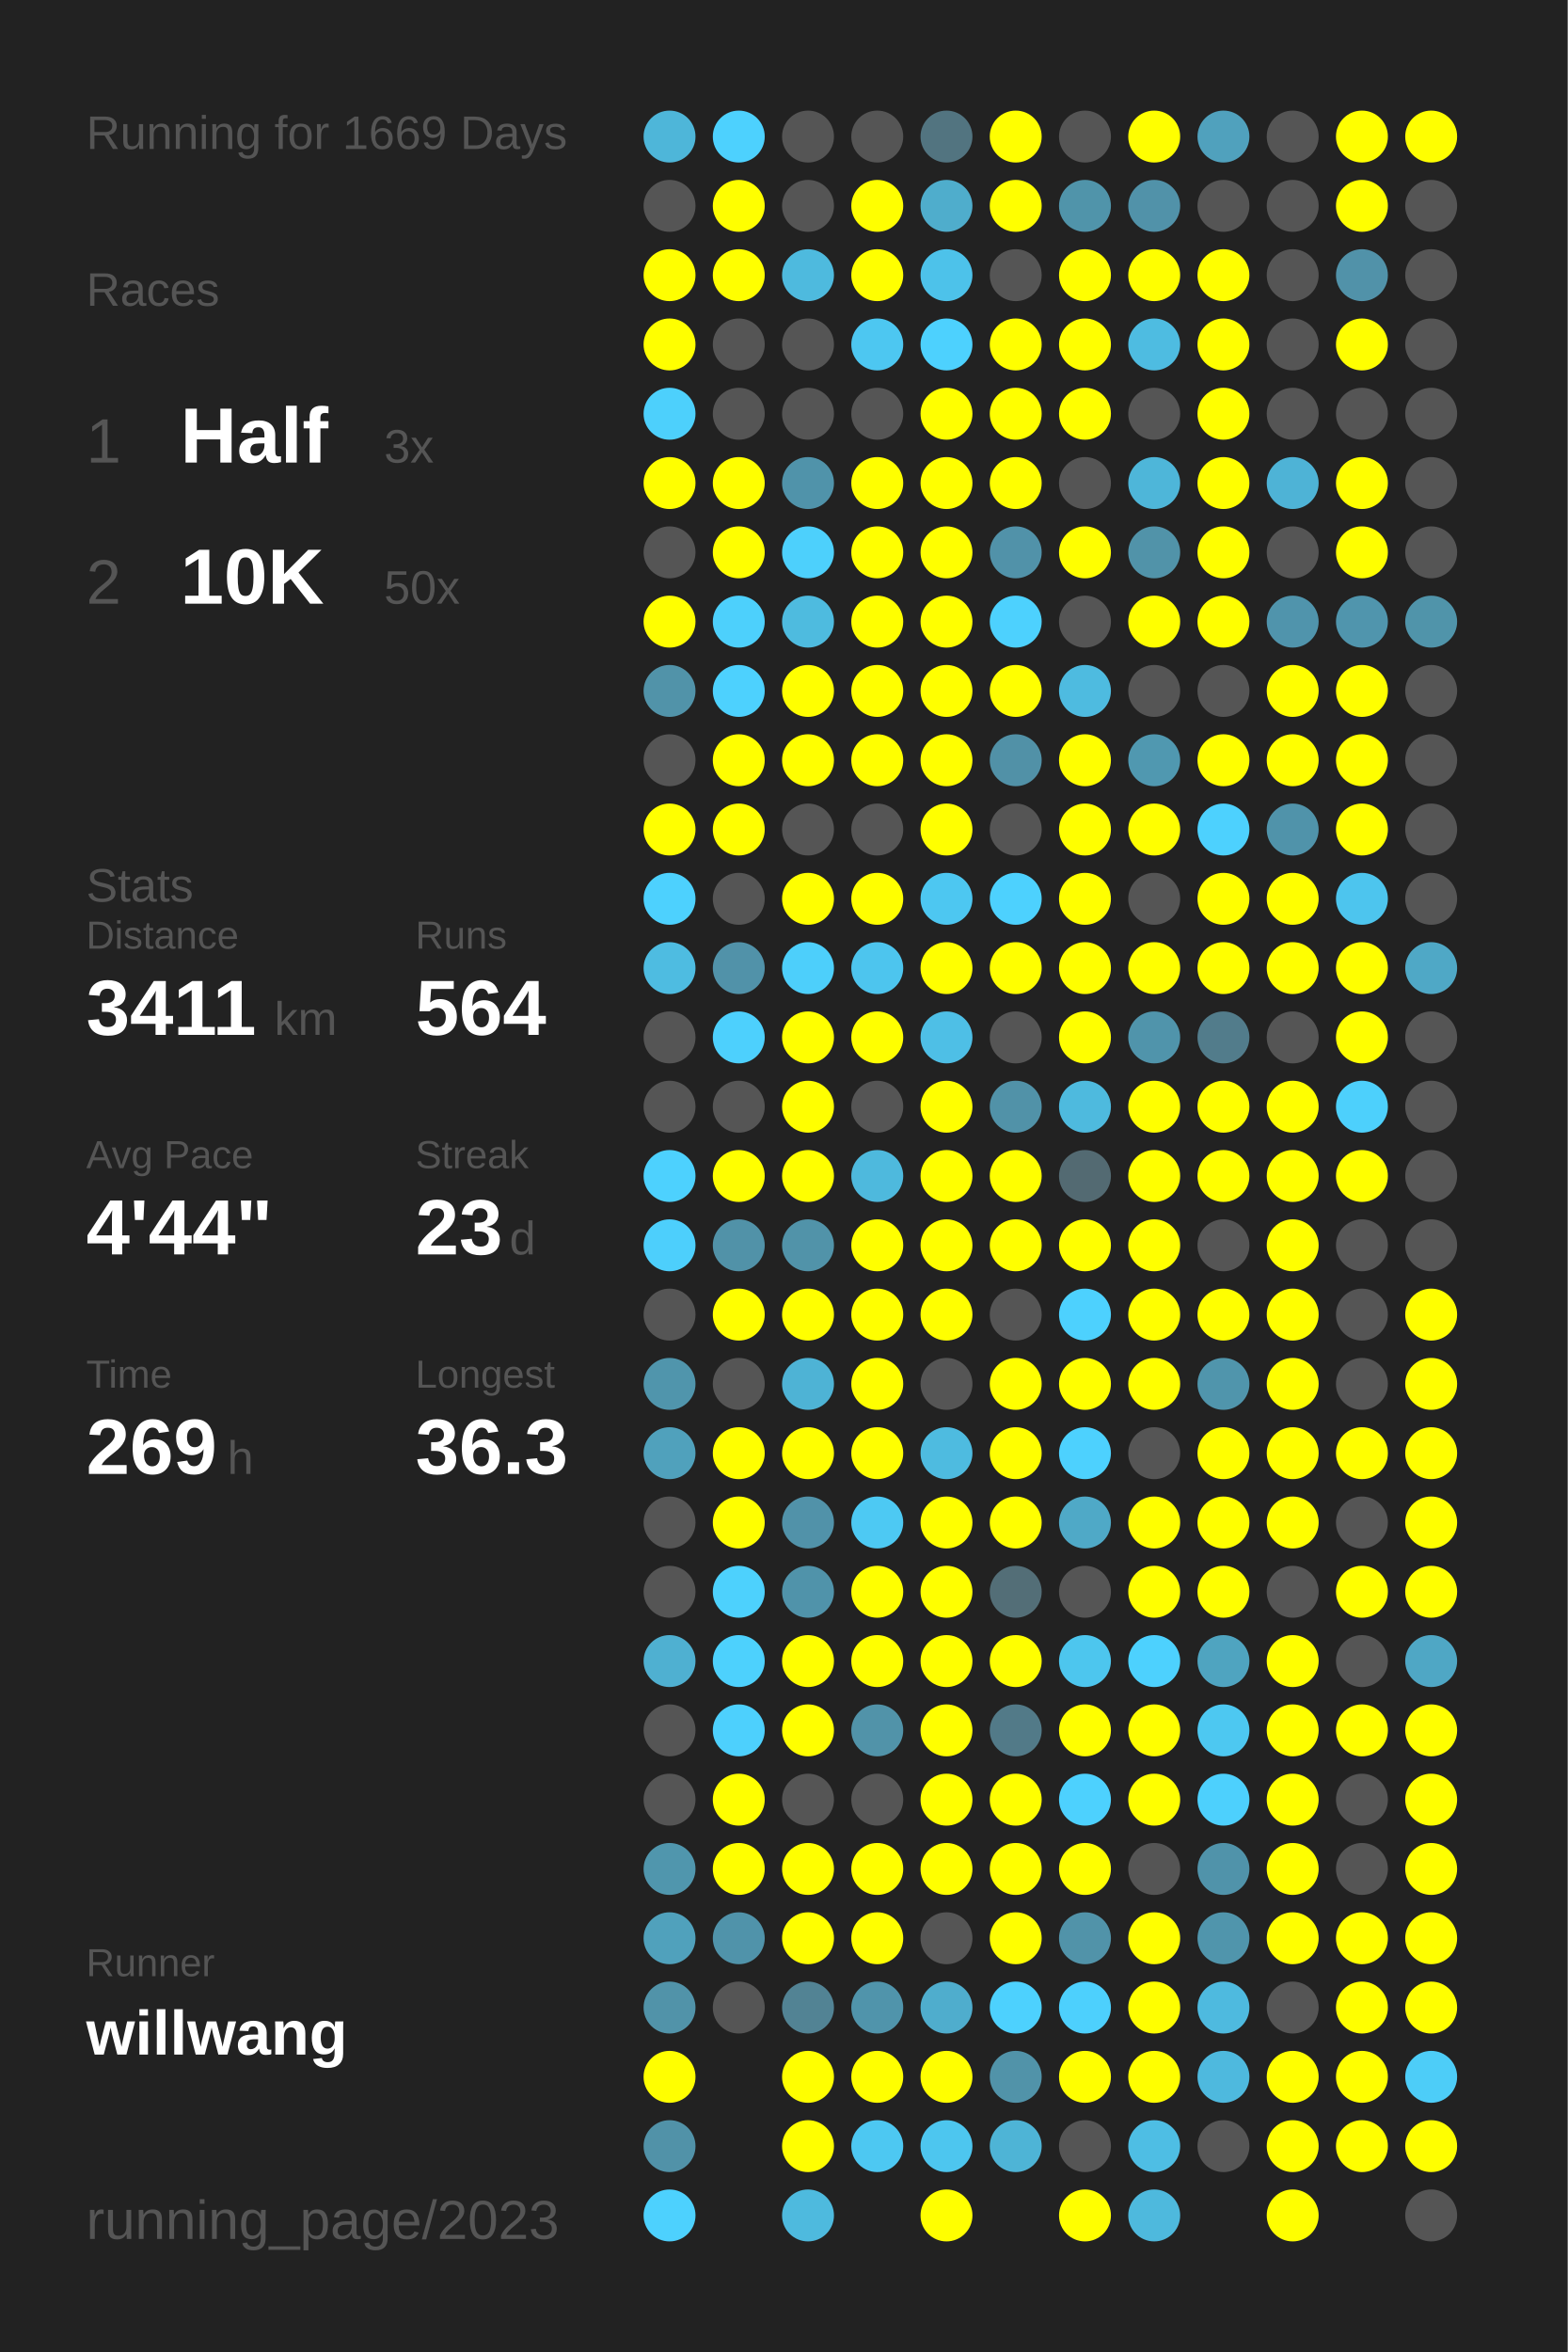
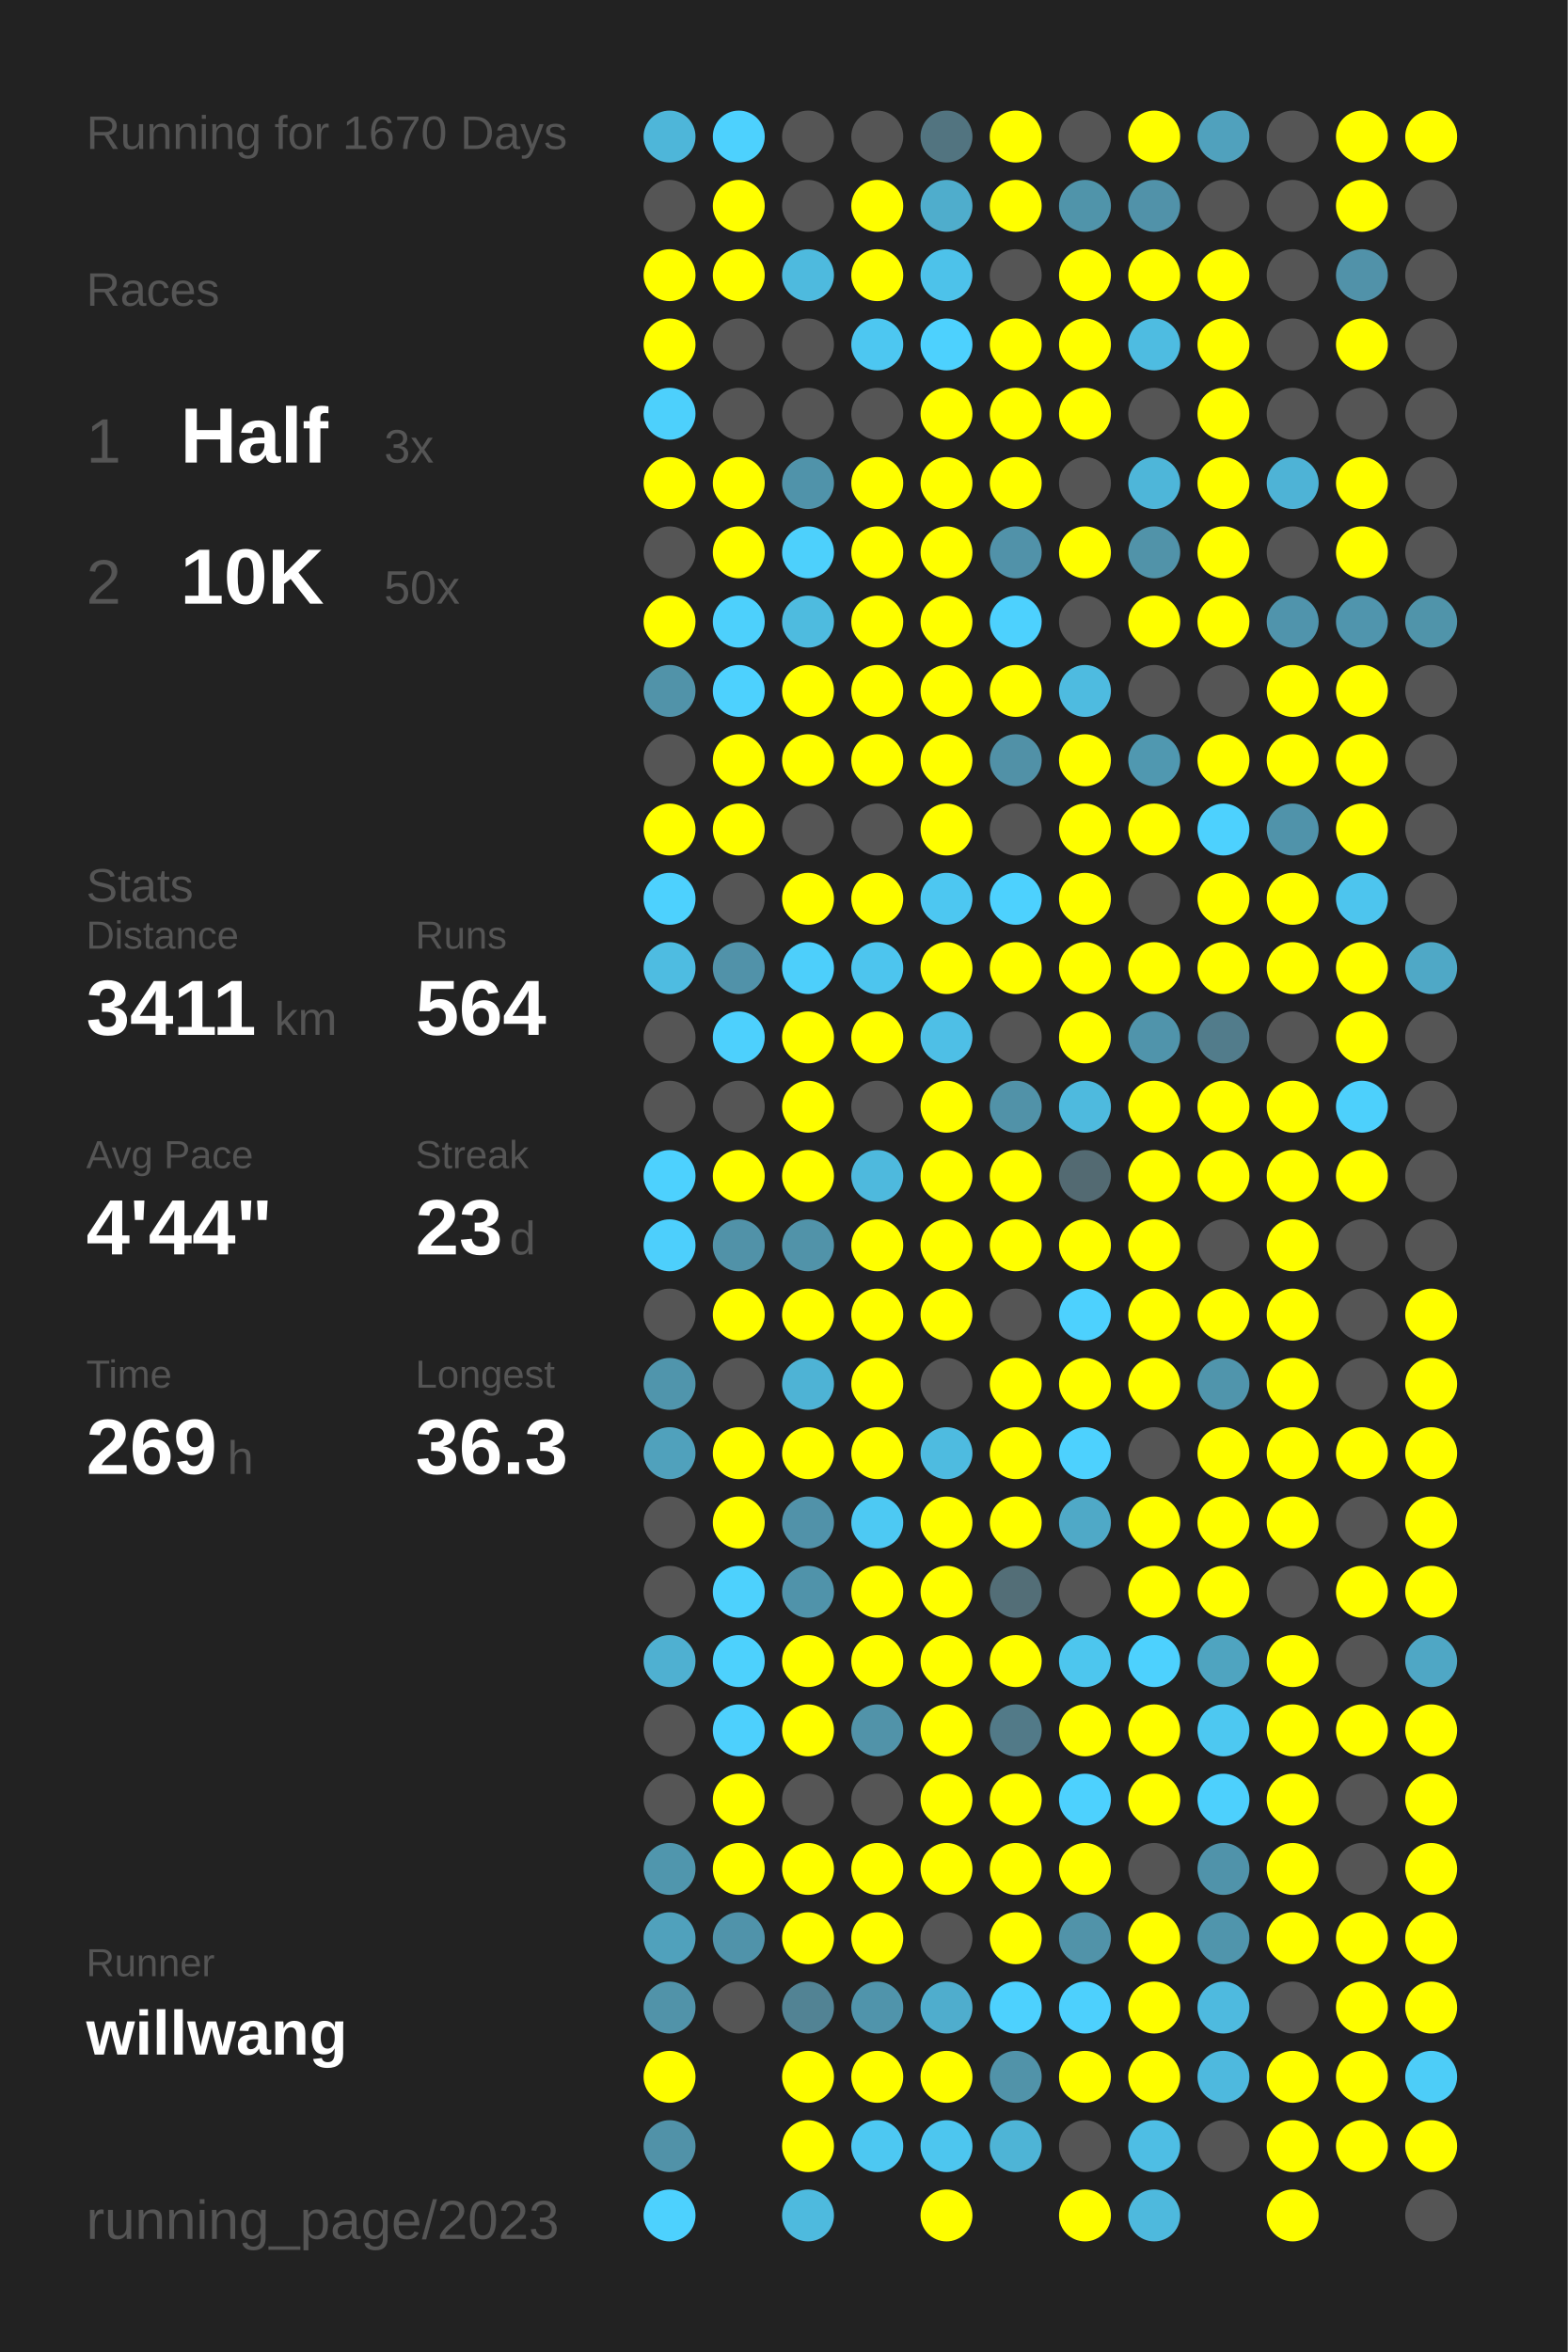
<svg xmlns="http://www.w3.org/2000/svg" baseProfile="full" height="300mm" version="1.1" viewBox="0,0,200,300" width="200mm">
  <defs />
  <rect fill="#222222" height="300" width="200" x="0" y="0" />
-   <text fill="#555555" style="font-size:6px; font-family:Arial;" x="11" y="19">Running for 1669 Days</text>
+   <text fill="#555555" style="font-size:6px; font-family:Arial;" x="11" y="19">Running for 1670 Days</text>
  <text fill="#555555" style="font-size:6px; font-family:Arial;" x="11" y="39">Races</text>
  <text fill="#555555" style="font-size:8px; font-family:Arial;" x="11" y="59">1</text>
  <text fill="#FFFFFF" style="font-size:10px; font-family:Arial; font-weight:bold;" x="23" y="59">Half</text>
  <text fill="#555555" style="font-size:6px; font-family:Arial;" x="49" y="59">3x</text>
  <text fill="#555555" style="font-size:8px; font-family:Arial;" x="11" y="77">2</text>
  <text fill="#FFFFFF" style="font-size:10px; font-family:Arial; font-weight:bold;" x="23" y="77">10K</text>
  <text fill="#555555" style="font-size:6px; font-family:Arial;" x="49" y="77">50x</text>
  <text fill="#555555" style="font-size:6px; font-family:Arial;" x="11" y="115">Stats</text>
  <text fill="#555555" style="font-size:5px; font-family:Arial;" x="11" y="121">Distance</text>
  <text fill="#FFFFFF" style="font-size:10px; font-family:Arial; font-weight:bold;" x="11" y="132">3411</text>
  <text fill="#555555" style="font-size:6px; font-family:Arial;" x="35" y="132">km</text>
  <text fill="#555555" style="font-size:5px; font-family:Arial;" x="53" y="121">Runs</text>
  <text fill="#FFFFFF" style="font-size:10px; font-family:Arial; font-weight:bold;" x="53" y="132">564</text>
  <text fill="#555555" style="font-size:5px; font-family:Arial;" x="11" y="149">Avg Pace</text>
  <text fill="#FFFFFF" style="font-size:10px; font-family:Arial; font-weight:bold;" x="11" y="160">4'44"</text>
  <text fill="#555555" style="font-size:5px; font-family:Arial;" x="53" y="149">Streak</text>
  <text fill="#FFFFFF" style="font-size:10px; font-family:Arial; font-weight:bold;" x="53" y="160">23</text>
  <text fill="#555555" style="font-size:6px; font-family:Arial;" x="65" y="160">d</text>
  <text fill="#555555" style="font-size:5px; font-family:Arial;" x="11" y="177">Time</text>
  <text fill="#FFFFFF" style="font-size:10px; font-family:Arial; font-weight:bold;" x="11" y="188">269</text>
  <text fill="#555555" style="font-size:6px; font-family:Arial;" x="29" y="188">h</text>
  <text fill="#555555" style="font-size:5px; font-family:Arial;" x="53" y="177">Longest</text>
  <text fill="#FFFFFF" style="font-size:10px; font-family:Arial; font-weight:bold;" x="53" y="188">36.3</text>
  <text fill="#555555" style="font-size:5px; font-family:Arial;" x="11" y="252.065">Runner</text>
  <text fill="#FFFFFF" style="font-size:8px; font-family:Arial; font-weight:bold;" x="11" y="262.065">willwang</text>
  <text fill="#555555" style="font-size:7px; font-family:Arial;" x="11" y="285.581">running_page/2023</text>
  <circle cx="85.417" cy="17.419" fill="#4eb6d9" r="3.312" />
  <circle cx="85.417" cy="26.258" fill="#555555" r="3.312" />
  <circle cx="85.417" cy="35.097" fill="#FFFF00" r="3.312" />
  <circle cx="85.417" cy="43.935" fill="#FFFF00" r="3.312" />
  <circle cx="85.417" cy="52.774" fill="#4dd0fc" r="3.312" />
  <circle cx="85.417" cy="61.613" fill="#FFFF00" r="3.312" />
  <circle cx="85.417" cy="70.452" fill="#555555" r="3.312" />
  <circle cx="85.417" cy="79.29" fill="#FFFF00" r="3.312" />
  <circle cx="85.417" cy="88.129" fill="#5193a9" r="3.312" />
  <circle cx="85.417" cy="96.968" fill="#555555" r="3.312" />
  <circle cx="85.417" cy="105.806" fill="#FFFF00" r="3.312" />
  <circle cx="85.417" cy="114.645" fill="#4dd1fe" r="3.312" />
  <circle cx="85.417" cy="123.484" fill="#4ebce1" r="3.312" />
  <circle cx="85.417" cy="132.323" fill="#555555" r="3.312" />
  <circle cx="85.417" cy="141.161" fill="#555555" r="3.312" />
  <circle cx="85.417" cy="150" fill="#4dd1fe" r="3.312" />
  <circle cx="85.417" cy="158.839" fill="#4dcffc" r="3.312" />
  <circle cx="85.417" cy="167.677" fill="#555555" r="3.312" />
  <circle cx="85.417" cy="176.516" fill="#5095ac" r="3.312" />
  <circle cx="85.417" cy="185.355" fill="#50a1bc" r="3.312" />
  <circle cx="85.417" cy="194.194" fill="#555555" r="3.312" />
  <circle cx="85.417" cy="203.032" fill="#555555" r="3.312" />
  <circle cx="85.417" cy="211.871" fill="#4fb0d1" r="3.312" />
  <circle cx="85.417" cy="220.71" fill="#555555" r="3.312" />
  <circle cx="85.417" cy="229.548" fill="#555555" r="3.312" />
  <circle cx="85.417" cy="238.387" fill="#5096ad" r="3.312" />
  <circle cx="85.417" cy="247.226" fill="#50a1bc" r="3.312" />
  <circle cx="85.417" cy="256.065" fill="#5193a9" r="3.312" />
  <circle cx="85.417" cy="264.903" fill="#FFFF00" r="3.312" />
  <circle cx="85.417" cy="273.742" fill="#5192a8" r="3.312" />
  <circle cx="85.417" cy="282.581" fill="#4dd1fe" r="3.312" />
  <circle cx="94.25" cy="17.419" fill="#4dd1fe" r="3.312" />
  <circle cx="94.25" cy="26.258" fill="#FFFF00" r="3.312" />
  <circle cx="94.25" cy="35.097" fill="#FFFF00" r="3.312" />
  <circle cx="94.25" cy="43.935" fill="#555555" r="3.312" />
  <circle cx="94.25" cy="52.774" fill="#555555" r="3.312" />
  <circle cx="94.25" cy="61.613" fill="#FFFF00" r="3.312" />
  <circle cx="94.25" cy="70.452" fill="#FFFF00" r="3.312" />
  <circle cx="94.25" cy="79.29" fill="#4dd0fc" r="3.312" />
  <circle cx="94.25" cy="88.129" fill="#4dd1fe" r="3.312" />
  <circle cx="94.25" cy="96.968" fill="#FFFF00" r="3.312" />
  <circle cx="94.25" cy="105.806" fill="#FFFF00" r="3.312" />
  <circle cx="94.25" cy="114.645" fill="#555555" r="3.312" />
  <circle cx="94.25" cy="123.484" fill="#5192a9" r="3.312" />
  <circle cx="94.25" cy="132.323" fill="#4dd0fd" r="3.312" />
  <circle cx="94.25" cy="141.161" fill="#555555" r="3.312" />
  <circle cx="94.25" cy="150" fill="#FFFF00" r="3.312" />
  <circle cx="94.25" cy="158.839" fill="#5192a8" r="3.312" />
  <circle cx="94.25" cy="167.677" fill="#FFFF00" r="3.312" />
  <circle cx="94.25" cy="176.516" fill="#555555" r="3.312" />
  <circle cx="94.25" cy="185.355" fill="#FFFF00" r="3.312" />
  <circle cx="94.25" cy="194.194" fill="#FFFF00" r="3.312" />
  <circle cx="94.25" cy="203.032" fill="#4dd1fd" r="3.312" />
  <circle cx="94.25" cy="211.871" fill="#4dd1fd" r="3.312" />
  <circle cx="94.25" cy="220.71" fill="#4dd0fd" r="3.312" />
  <circle cx="94.25" cy="229.548" fill="#FFFF00" r="3.312" />
  <circle cx="94.25" cy="238.387" fill="#FFFF00" r="3.312" />
  <circle cx="94.25" cy="247.226" fill="#5093aa" r="3.312" />
  <circle cx="94.25" cy="256.065" fill="#555555" r="3.312" />
  <circle cx="103.083" cy="17.419" fill="#555555" r="3.312" />
  <circle cx="103.083" cy="26.258" fill="#555555" r="3.312" />
  <circle cx="103.083" cy="35.097" fill="#4ebade" r="3.312" />
  <circle cx="103.083" cy="43.935" fill="#555555" r="3.312" />
  <circle cx="103.083" cy="52.774" fill="#555555" r="3.312" />
  <circle cx="103.083" cy="61.613" fill="#5093aa" r="3.312" />
  <circle cx="103.083" cy="70.452" fill="#4dd0fc" r="3.312" />
  <circle cx="103.083" cy="79.29" fill="#4ebbdf" r="3.312" />
  <circle cx="103.083" cy="88.129" fill="#FFFF00" r="3.312" />
  <circle cx="103.083" cy="96.968" fill="#FFFF00" r="3.312" />
  <circle cx="103.083" cy="105.806" fill="#555555" r="3.312" />
  <circle cx="103.083" cy="114.645" fill="#FFFF00" r="3.312" />
  <circle cx="103.083" cy="123.484" fill="#4dcffb" r="3.312" />
  <circle cx="103.083" cy="132.323" fill="#FFFF00" r="3.312" />
  <circle cx="103.083" cy="141.161" fill="#FFFF00" r="3.312" />
  <circle cx="103.083" cy="150" fill="#FFFF00" r="3.312" />
  <circle cx="103.083" cy="158.839" fill="#5193a9" r="3.312" />
  <circle cx="103.083" cy="167.677" fill="#FFFF00" r="3.312" />
  <circle cx="103.083" cy="176.516" fill="#4eb3d5" r="3.312" />
  <circle cx="103.083" cy="185.355" fill="#FFFF00" r="3.312" />
  <circle cx="103.083" cy="194.194" fill="#5192a9" r="3.312" />
  <circle cx="103.083" cy="203.032" fill="#5093aa" r="3.312" />
  <circle cx="103.083" cy="211.871" fill="#FFFF00" r="3.312" />
  <circle cx="103.083" cy="220.71" fill="#FFFF00" r="3.312" />
  <circle cx="103.083" cy="229.548" fill="#555555" r="3.312" />
  <circle cx="103.083" cy="238.387" fill="#FFFF00" r="3.312" />
  <circle cx="103.083" cy="247.226" fill="#FFFF00" r="3.312" />
  <circle cx="103.083" cy="256.065" fill="#528394" r="3.312" />
  <circle cx="103.083" cy="264.903" fill="#FFFF00" r="3.312" />
  <circle cx="103.083" cy="273.742" fill="#FFFF00" r="3.312" />
  <circle cx="103.083" cy="282.581" fill="#4ebade" r="3.312" />
  <circle cx="111.917" cy="17.419" fill="#555555" r="3.312" />
  <circle cx="111.917" cy="26.258" fill="#FFFF00" r="3.312" />
  <circle cx="111.917" cy="35.097" fill="#FFFF00" r="3.312" />
  <circle cx="111.917" cy="43.935" fill="#4dc7f1" r="3.312" />
  <circle cx="111.917" cy="52.774" fill="#555555" r="3.312" />
  <circle cx="111.917" cy="61.613" fill="#FFFF00" r="3.312" />
  <circle cx="111.917" cy="70.452" fill="#FFFF00" r="3.312" />
  <circle cx="111.917" cy="79.29" fill="#FFFF00" r="3.312" />
  <circle cx="111.917" cy="88.129" fill="#FFFF00" r="3.312" />
  <circle cx="111.917" cy="96.968" fill="#FFFF00" r="3.312" />
  <circle cx="111.917" cy="105.806" fill="#555555" r="3.312" />
  <circle cx="111.917" cy="114.645" fill="#FFFF00" r="3.312" />
  <circle cx="111.917" cy="123.484" fill="#4dc5ee" r="3.312" />
  <circle cx="111.917" cy="132.323" fill="#FFFF00" r="3.312" />
  <circle cx="111.917" cy="141.161" fill="#555555" r="3.312" />
  <circle cx="111.917" cy="150" fill="#4eb9dd" r="3.312" />
  <circle cx="111.917" cy="158.839" fill="#FFFF00" r="3.312" />
  <circle cx="111.917" cy="167.677" fill="#FFFF00" r="3.312" />
  <circle cx="111.917" cy="176.516" fill="#FFFF00" r="3.312" />
  <circle cx="111.917" cy="185.355" fill="#FFFF00" r="3.312" />
  <circle cx="111.917" cy="194.194" fill="#4dc9f3" r="3.312" />
  <circle cx="111.917" cy="203.032" fill="#FFFF00" r="3.312" />
  <circle cx="111.917" cy="211.871" fill="#FFFF00" r="3.312" />
  <circle cx="111.917" cy="220.71" fill="#5193a9" r="3.312" />
  <circle cx="111.917" cy="229.548" fill="#555555" r="3.312" />
  <circle cx="111.917" cy="238.387" fill="#FFFF00" r="3.312" />
  <circle cx="111.917" cy="247.226" fill="#FFFF00" r="3.312" />
  <circle cx="111.917" cy="256.065" fill="#5094ab" r="3.312" />
  <circle cx="111.917" cy="264.903" fill="#FFFF00" r="3.312" />
  <circle cx="111.917" cy="273.742" fill="#4dc8f2" r="3.312" />
  <circle cx="120.75" cy="17.419" fill="#527480" r="3.312" />
  <circle cx="120.75" cy="26.258" fill="#4fadcc" r="3.312" />
  <circle cx="120.75" cy="35.097" fill="#4dc2ea" r="3.312" />
  <circle cx="120.75" cy="43.935" fill="#4dd1fe" r="3.312" />
  <circle cx="120.75" cy="52.774" fill="#FFFF00" r="3.312" />
  <circle cx="120.75" cy="61.613" fill="#FFFF00" r="3.312" />
  <circle cx="120.75" cy="70.452" fill="#FFFF00" r="3.312" />
  <circle cx="120.75" cy="79.29" fill="#FFFF00" r="3.312" />
  <circle cx="120.75" cy="88.129" fill="#FFFF00" r="3.312" />
  <circle cx="120.75" cy="96.968" fill="#FFFF00" r="3.312" />
  <circle cx="120.75" cy="105.806" fill="#FFFF00" r="3.312" />
  <circle cx="120.75" cy="114.645" fill="#4dc7f1" r="3.312" />
  <circle cx="120.75" cy="123.484" fill="#FFFF00" r="3.312" />
  <circle cx="120.75" cy="132.323" fill="#4ebfe6" r="3.312" />
  <circle cx="120.75" cy="141.161" fill="#FFFF00" r="3.312" />
  <circle cx="120.75" cy="150" fill="#FFFF00" r="3.312" />
  <circle cx="120.75" cy="158.839" fill="#FFFF00" r="3.312" />
  <circle cx="120.75" cy="167.677" fill="#FFFF00" r="3.312" />
  <circle cx="120.75" cy="176.516" fill="#555555" r="3.312" />
  <circle cx="120.75" cy="185.355" fill="#4ebbe0" r="3.312" />
  <circle cx="120.75" cy="194.194" fill="#FFFF00" r="3.312" />
  <circle cx="120.75" cy="203.032" fill="#FFFF00" r="3.312" />
  <circle cx="120.75" cy="211.871" fill="#FFFF00" r="3.312" />
  <circle cx="120.75" cy="220.71" fill="#FFFF00" r="3.312" />
  <circle cx="120.75" cy="229.548" fill="#FFFF00" r="3.312" />
  <circle cx="120.75" cy="238.387" fill="#FFFF00" r="3.312" />
  <circle cx="120.75" cy="247.226" fill="#555555" r="3.312" />
  <circle cx="120.75" cy="256.065" fill="#4fadcd" r="3.312" />
  <circle cx="120.75" cy="264.903" fill="#FFFF00" r="3.312" />
  <circle cx="120.75" cy="273.742" fill="#4dc6ef" r="3.312" />
  <circle cx="120.75" cy="282.581" fill="#FFFF00" r="3.312" />
  <circle cx="129.583" cy="17.419" fill="#FFFF00" r="3.312" />
  <circle cx="129.583" cy="26.258" fill="#FFFF00" r="3.312" />
  <circle cx="129.583" cy="35.097" fill="#555555" r="3.312" />
  <circle cx="129.583" cy="43.935" fill="#FFFF00" r="3.312" />
  <circle cx="129.583" cy="52.774" fill="#FFFF00" r="3.312" />
  <circle cx="129.583" cy="61.613" fill="#FFFF00" r="3.312" />
  <circle cx="129.583" cy="70.452" fill="#5192a9" r="3.312" />
  <circle cx="129.583" cy="79.29" fill="#4dd1fe" r="3.312" />
  <circle cx="129.583" cy="88.129" fill="#FFFF00" r="3.312" />
  <circle cx="129.583" cy="96.968" fill="#5191a7" r="3.312" />
  <circle cx="129.583" cy="105.806" fill="#555555" r="3.312" />
  <circle cx="129.583" cy="114.645" fill="#4dd1fe" r="3.312" />
  <circle cx="129.583" cy="123.484" fill="#FFFF00" r="3.312" />
  <circle cx="129.583" cy="132.323" fill="#555555" r="3.312" />
  <circle cx="129.583" cy="141.161" fill="#5192a8" r="3.312" />
  <circle cx="129.583" cy="150" fill="#FFFF00" r="3.312" />
  <circle cx="129.583" cy="158.839" fill="#FFFF00" r="3.312" />
  <circle cx="129.583" cy="167.677" fill="#555555" r="3.312" />
  <circle cx="129.583" cy="176.516" fill="#FFFF00" r="3.312" />
  <circle cx="129.583" cy="185.355" fill="#FFFF00" r="3.312" />
  <circle cx="129.583" cy="194.194" fill="#FFFF00" r="3.312" />
  <circle cx="129.583" cy="203.032" fill="#536e77" r="3.312" />
  <circle cx="129.583" cy="211.871" fill="#FFFF00" r="3.312" />
  <circle cx="129.583" cy="220.71" fill="#527a88" r="3.312" />
  <circle cx="129.583" cy="229.548" fill="#FFFF00" r="3.312" />
  <circle cx="129.583" cy="238.387" fill="#FFFF00" r="3.312" />
  <circle cx="129.583" cy="247.226" fill="#FFFF00" r="3.312" />
  <circle cx="129.583" cy="256.065" fill="#4dd1fe" r="3.312" />
  <circle cx="129.583" cy="264.903" fill="#5193a9" r="3.312" />
  <circle cx="129.583" cy="273.742" fill="#4eb4d6" r="3.312" />
  <circle cx="138.417" cy="17.419" fill="#555555" r="3.312" />
  <circle cx="138.417" cy="26.258" fill="#5094aa" r="3.312" />
  <circle cx="138.417" cy="35.097" fill="#FFFF00" r="3.312" />
  <circle cx="138.417" cy="43.935" fill="#FFFF00" r="3.312" />
  <circle cx="138.417" cy="52.774" fill="#FFFF00" r="3.312" />
  <circle cx="138.417" cy="61.613" fill="#555555" r="3.312" />
  <circle cx="138.417" cy="70.452" fill="#FFFF00" r="3.312" />
  <circle cx="138.417" cy="79.29" fill="#555555" r="3.312" />
  <circle cx="138.417" cy="88.129" fill="#4ebbe0" r="3.312" />
  <circle cx="138.417" cy="96.968" fill="#FFFF00" r="3.312" />
  <circle cx="138.417" cy="105.806" fill="#FFFF00" r="3.312" />
  <circle cx="138.417" cy="114.645" fill="#FFFF00" r="3.312" />
  <circle cx="138.417" cy="123.484" fill="#FFFF00" r="3.312" />
  <circle cx="138.417" cy="132.323" fill="#FFFF00" r="3.312" />
  <circle cx="138.417" cy="141.161" fill="#4ebade" r="3.312" />
  <circle cx="138.417" cy="150" fill="#536a72" r="3.312" />
  <circle cx="138.417" cy="158.839" fill="#FFFF00" r="3.312" />
  <circle cx="138.417" cy="167.677" fill="#4dd1fe" r="3.312" />
  <circle cx="138.417" cy="176.516" fill="#FFFF00" r="3.312" />
  <circle cx="138.417" cy="185.355" fill="#4dd1fe" r="3.312" />
  <circle cx="138.417" cy="194.194" fill="#4fa9c7" r="3.312" />
  <circle cx="138.417" cy="203.032" fill="#555555" r="3.312" />
  <circle cx="138.417" cy="211.871" fill="#4dc6ee" r="3.312" />
  <circle cx="138.417" cy="220.71" fill="#FFFF00" r="3.312" />
  <circle cx="138.417" cy="229.548" fill="#4dd1fe" r="3.312" />
  <circle cx="138.417" cy="238.387" fill="#FFFF00" r="3.312" />
  <circle cx="138.417" cy="247.226" fill="#5193a9" r="3.312" />
  <circle cx="138.417" cy="256.065" fill="#4dd0fd" r="3.312" />
  <circle cx="138.417" cy="264.903" fill="#FFFF00" r="3.312" />
  <circle cx="138.417" cy="273.742" fill="#555555" r="3.312" />
  <circle cx="138.417" cy="282.581" fill="#FFFF00" r="3.312" />
  <circle cx="147.25" cy="17.419" fill="#FFFF00" r="3.312" />
  <circle cx="147.25" cy="26.258" fill="#5192a9" r="3.312" />
  <circle cx="147.25" cy="35.097" fill="#FFFF00" r="3.312" />
  <circle cx="147.25" cy="43.935" fill="#4ebce1" r="3.312" />
  <circle cx="147.25" cy="52.774" fill="#555555" r="3.312" />
  <circle cx="147.25" cy="61.613" fill="#4eb6d9" r="3.312" />
  <circle cx="147.25" cy="70.452" fill="#5193a9" r="3.312" />
  <circle cx="147.25" cy="79.29" fill="#FFFF00" r="3.312" />
  <circle cx="147.25" cy="88.129" fill="#555555" r="3.312" />
  <circle cx="147.25" cy="96.968" fill="#5098b0" r="3.312" />
  <circle cx="147.25" cy="105.806" fill="#FFFF00" r="3.312" />
  <circle cx="147.25" cy="114.645" fill="#555555" r="3.312" />
  <circle cx="147.25" cy="123.484" fill="#FFFF00" r="3.312" />
  <circle cx="147.25" cy="132.323" fill="#5094ab" r="3.312" />
  <circle cx="147.25" cy="141.161" fill="#FFFF00" r="3.312" />
  <circle cx="147.25" cy="150" fill="#FFFF00" r="3.312" />
  <circle cx="147.25" cy="158.839" fill="#FFFF00" r="3.312" />
  <circle cx="147.25" cy="167.677" fill="#FFFF00" r="3.312" />
  <circle cx="147.25" cy="176.516" fill="#FFFF00" r="3.312" />
  <circle cx="147.25" cy="185.355" fill="#555555" r="3.312" />
  <circle cx="147.25" cy="194.194" fill="#FFFF00" r="3.312" />
  <circle cx="147.25" cy="203.032" fill="#FFFF00" r="3.312" />
  <circle cx="147.25" cy="211.871" fill="#4dd1fe" r="3.312" />
  <circle cx="147.25" cy="220.71" fill="#FFFF00" r="3.312" />
  <circle cx="147.25" cy="229.548" fill="#FFFF00" r="3.312" />
  <circle cx="147.25" cy="238.387" fill="#555555" r="3.312" />
  <circle cx="147.25" cy="247.226" fill="#FFFF00" r="3.312" />
  <circle cx="147.25" cy="256.065" fill="#FFFF00" r="3.312" />
  <circle cx="147.25" cy="264.903" fill="#FFFF00" r="3.312" />
  <circle cx="147.25" cy="273.742" fill="#4ebee4" r="3.312" />
  <circle cx="147.25" cy="282.581" fill="#4eb9dd" r="3.312" />
  <circle cx="156.083" cy="17.419" fill="#50a1bd" r="3.312" />
  <circle cx="156.083" cy="26.258" fill="#555555" r="3.312" />
  <circle cx="156.083" cy="35.097" fill="#FFFF00" r="3.312" />
  <circle cx="156.083" cy="43.935" fill="#FFFF00" r="3.312" />
  <circle cx="156.083" cy="52.774" fill="#FFFF00" r="3.312" />
  <circle cx="156.083" cy="61.613" fill="#FFFF00" r="3.312" />
  <circle cx="156.083" cy="70.452" fill="#FFFF00" r="3.312" />
  <circle cx="156.083" cy="79.29" fill="#FFFF00" r="3.312" />
  <circle cx="156.083" cy="88.129" fill="#555555" r="3.312" />
  <circle cx="156.083" cy="96.968" fill="#FFFF00" r="3.312" />
  <circle cx="156.083" cy="105.806" fill="#4dd1fe" r="3.312" />
  <circle cx="156.083" cy="114.645" fill="#FFFF00" r="3.312" />
  <circle cx="156.083" cy="123.484" fill="#FFFF00" r="3.312" />
  <circle cx="156.083" cy="132.323" fill="#527c8b" r="3.312" />
  <circle cx="156.083" cy="141.161" fill="#FFFF00" r="3.312" />
  <circle cx="156.083" cy="150" fill="#FFFF00" r="3.312" />
  <circle cx="156.083" cy="158.839" fill="#555555" r="3.312" />
  <circle cx="156.083" cy="167.677" fill="#FFFF00" r="3.312" />
  <circle cx="156.083" cy="176.516" fill="#5095ac" r="3.312" />
  <circle cx="156.083" cy="185.355" fill="#FFFF00" r="3.312" />
  <circle cx="156.083" cy="194.194" fill="#FFFF00" r="3.312" />
  <circle cx="156.083" cy="203.032" fill="#FFFF00" r="3.312" />
  <circle cx="156.083" cy="211.871" fill="#4fa4c0" r="3.312" />
  <circle cx="156.083" cy="220.71" fill="#4dc8f1" r="3.312" />
  <circle cx="156.083" cy="229.548" fill="#4dd0fd" r="3.312" />
  <circle cx="156.083" cy="238.387" fill="#5093aa" r="3.312" />
  <circle cx="156.083" cy="247.226" fill="#5095ac" r="3.312" />
  <circle cx="156.083" cy="256.065" fill="#4ebadf" r="3.312" />
  <circle cx="156.083" cy="264.903" fill="#4eb9de" r="3.312" />
  <circle cx="156.083" cy="273.742" fill="#555555" r="3.312" />
  <circle cx="164.917" cy="17.419" fill="#555555" r="3.312" />
  <circle cx="164.917" cy="26.258" fill="#555555" r="3.312" />
  <circle cx="164.917" cy="35.097" fill="#555555" r="3.312" />
  <circle cx="164.917" cy="43.935" fill="#555555" r="3.312" />
  <circle cx="164.917" cy="52.774" fill="#555555" r="3.312" />
  <circle cx="164.917" cy="61.613" fill="#4eb3d6" r="3.312" />
  <circle cx="164.917" cy="70.452" fill="#555555" r="3.312" />
  <circle cx="164.917" cy="79.29" fill="#5094ac" r="3.312" />
  <circle cx="164.917" cy="88.129" fill="#FFFF00" r="3.312" />
  <circle cx="164.917" cy="96.968" fill="#FFFF00" r="3.312" />
  <circle cx="164.917" cy="105.806" fill="#5093aa" r="3.312" />
  <circle cx="164.917" cy="114.645" fill="#FFFF00" r="3.312" />
  <circle cx="164.917" cy="123.484" fill="#FFFF00" r="3.312" />
  <circle cx="164.917" cy="132.323" fill="#555555" r="3.312" />
  <circle cx="164.917" cy="141.161" fill="#FFFF00" r="3.312" />
  <circle cx="164.917" cy="150" fill="#FFFF00" r="3.312" />
  <circle cx="164.917" cy="158.839" fill="#FFFF00" r="3.312" />
  <circle cx="164.917" cy="167.677" fill="#FFFF00" r="3.312" />
  <circle cx="164.917" cy="176.516" fill="#FFFF00" r="3.312" />
  <circle cx="164.917" cy="185.355" fill="#FFFF00" r="3.312" />
  <circle cx="164.917" cy="194.194" fill="#FFFF00" r="3.312" />
  <circle cx="164.917" cy="203.032" fill="#555555" r="3.312" />
  <circle cx="164.917" cy="211.871" fill="#FFFF00" r="3.312" />
  <circle cx="164.917" cy="220.71" fill="#FFFF00" r="3.312" />
  <circle cx="164.917" cy="229.548" fill="#FFFF00" r="3.312" />
  <circle cx="164.917" cy="238.387" fill="#FFFF00" r="3.312" />
  <circle cx="164.917" cy="247.226" fill="#FFFF00" r="3.312" />
  <circle cx="164.917" cy="256.065" fill="#555555" r="3.312" />
  <circle cx="164.917" cy="264.903" fill="#FFFF00" r="3.312" />
  <circle cx="164.917" cy="273.742" fill="#FFFF00" r="3.312" />
  <circle cx="164.917" cy="282.581" fill="#FFFF00" r="3.312" />
  <circle cx="173.75" cy="17.419" fill="#FFFF00" r="3.312" />
  <circle cx="173.75" cy="26.258" fill="#FFFF00" r="3.312" />
  <circle cx="173.75" cy="35.097" fill="#5192a9" r="3.312" />
  <circle cx="173.75" cy="43.935" fill="#FFFF00" r="3.312" />
  <circle cx="173.75" cy="52.774" fill="#555555" r="3.312" />
  <circle cx="173.75" cy="61.613" fill="#FFFF00" r="3.312" />
  <circle cx="173.75" cy="70.452" fill="#FFFF00" r="3.312" />
  <circle cx="173.75" cy="79.29" fill="#5095ad" r="3.312" />
  <circle cx="173.75" cy="88.129" fill="#FFFF00" r="3.312" />
  <circle cx="173.75" cy="96.968" fill="#FFFF00" r="3.312" />
  <circle cx="173.75" cy="105.806" fill="#FFFF00" r="3.312" />
  <circle cx="173.75" cy="114.645" fill="#4dc5ee" r="3.312" />
  <circle cx="173.75" cy="123.484" fill="#FFFF00" r="3.312" />
  <circle cx="173.75" cy="132.323" fill="#FFFF00" r="3.312" />
  <circle cx="173.75" cy="141.161" fill="#4dd0fc" r="3.312" />
  <circle cx="173.75" cy="150" fill="#FFFF00" r="3.312" />
  <circle cx="173.75" cy="158.839" fill="#555555" r="3.312" />
  <circle cx="173.75" cy="167.677" fill="#555555" r="3.312" />
  <circle cx="173.75" cy="176.516" fill="#555555" r="3.312" />
  <circle cx="173.75" cy="185.355" fill="#FFFF00" r="3.312" />
  <circle cx="173.75" cy="194.194" fill="#555555" r="3.312" />
  <circle cx="173.75" cy="203.032" fill="#FFFF00" r="3.312" />
  <circle cx="173.75" cy="211.871" fill="#555555" r="3.312" />
  <circle cx="173.75" cy="220.71" fill="#FFFF00" r="3.312" />
  <circle cx="173.75" cy="229.548" fill="#555555" r="3.312" />
  <circle cx="173.75" cy="238.387" fill="#555555" r="3.312" />
  <circle cx="173.75" cy="247.226" fill="#FFFF00" r="3.312" />
  <circle cx="173.75" cy="256.065" fill="#FFFF00" r="3.312" />
  <circle cx="173.75" cy="264.903" fill="#FFFF00" r="3.312" />
  <circle cx="173.75" cy="273.742" fill="#FFFF00" r="3.312" />
  <circle cx="182.583" cy="17.419" fill="#FFFF00" r="3.312" />
  <circle cx="182.583" cy="26.258" fill="#555555" r="3.312" />
  <circle cx="182.583" cy="35.097" fill="#555555" r="3.312" />
  <circle cx="182.583" cy="43.935" fill="#555555" r="3.312" />
  <circle cx="182.583" cy="52.774" fill="#555555" r="3.312" />
  <circle cx="182.583" cy="61.613" fill="#555555" r="3.312" />
  <circle cx="182.583" cy="70.452" fill="#555555" r="3.312" />
  <circle cx="182.583" cy="79.29" fill="#5094aa" r="3.312" />
  <circle cx="182.583" cy="88.129" fill="#555555" r="3.312" />
  <circle cx="182.583" cy="96.968" fill="#555555" r="3.312" />
  <circle cx="182.583" cy="105.806" fill="#555555" r="3.312" />
  <circle cx="182.583" cy="114.645" fill="#555555" r="3.312" />
  <circle cx="182.583" cy="123.484" fill="#4fa8c6" r="3.312" />
  <circle cx="182.583" cy="132.323" fill="#555555" r="3.312" />
  <circle cx="182.583" cy="141.161" fill="#555555" r="3.312" />
  <circle cx="182.583" cy="150" fill="#555555" r="3.312" />
  <circle cx="182.583" cy="158.839" fill="#555555" r="3.312" />
  <circle cx="182.583" cy="167.677" fill="#FFFF00" r="3.312" />
  <circle cx="182.583" cy="176.516" fill="#FFFF00" r="3.312" />
  <circle cx="182.583" cy="185.355" fill="#FFFF00" r="3.312" />
  <circle cx="182.583" cy="194.194" fill="#FFFF00" r="3.312" />
  <circle cx="182.583" cy="203.032" fill="#FFFF00" r="3.312" />
  <circle cx="182.583" cy="211.871" fill="#4fa7c5" r="3.312" />
  <circle cx="182.583" cy="220.71" fill="#FFFF00" r="3.312" />
  <circle cx="182.583" cy="229.548" fill="#FFFF00" r="3.312" />
  <circle cx="182.583" cy="238.387" fill="#FFFF00" r="3.312" />
  <circle cx="182.583" cy="247.226" fill="#FFFF00" r="3.312" />
  <circle cx="182.583" cy="256.065" fill="#FFFF00" r="3.312" />
  <circle cx="182.583" cy="264.903" fill="#4dcdf8" r="3.312" />
  <circle cx="182.583" cy="273.742" fill="#FFFF00" r="3.312" />
  <circle cx="182.583" cy="282.581" fill="#555555" r="3.312" />
</svg>
